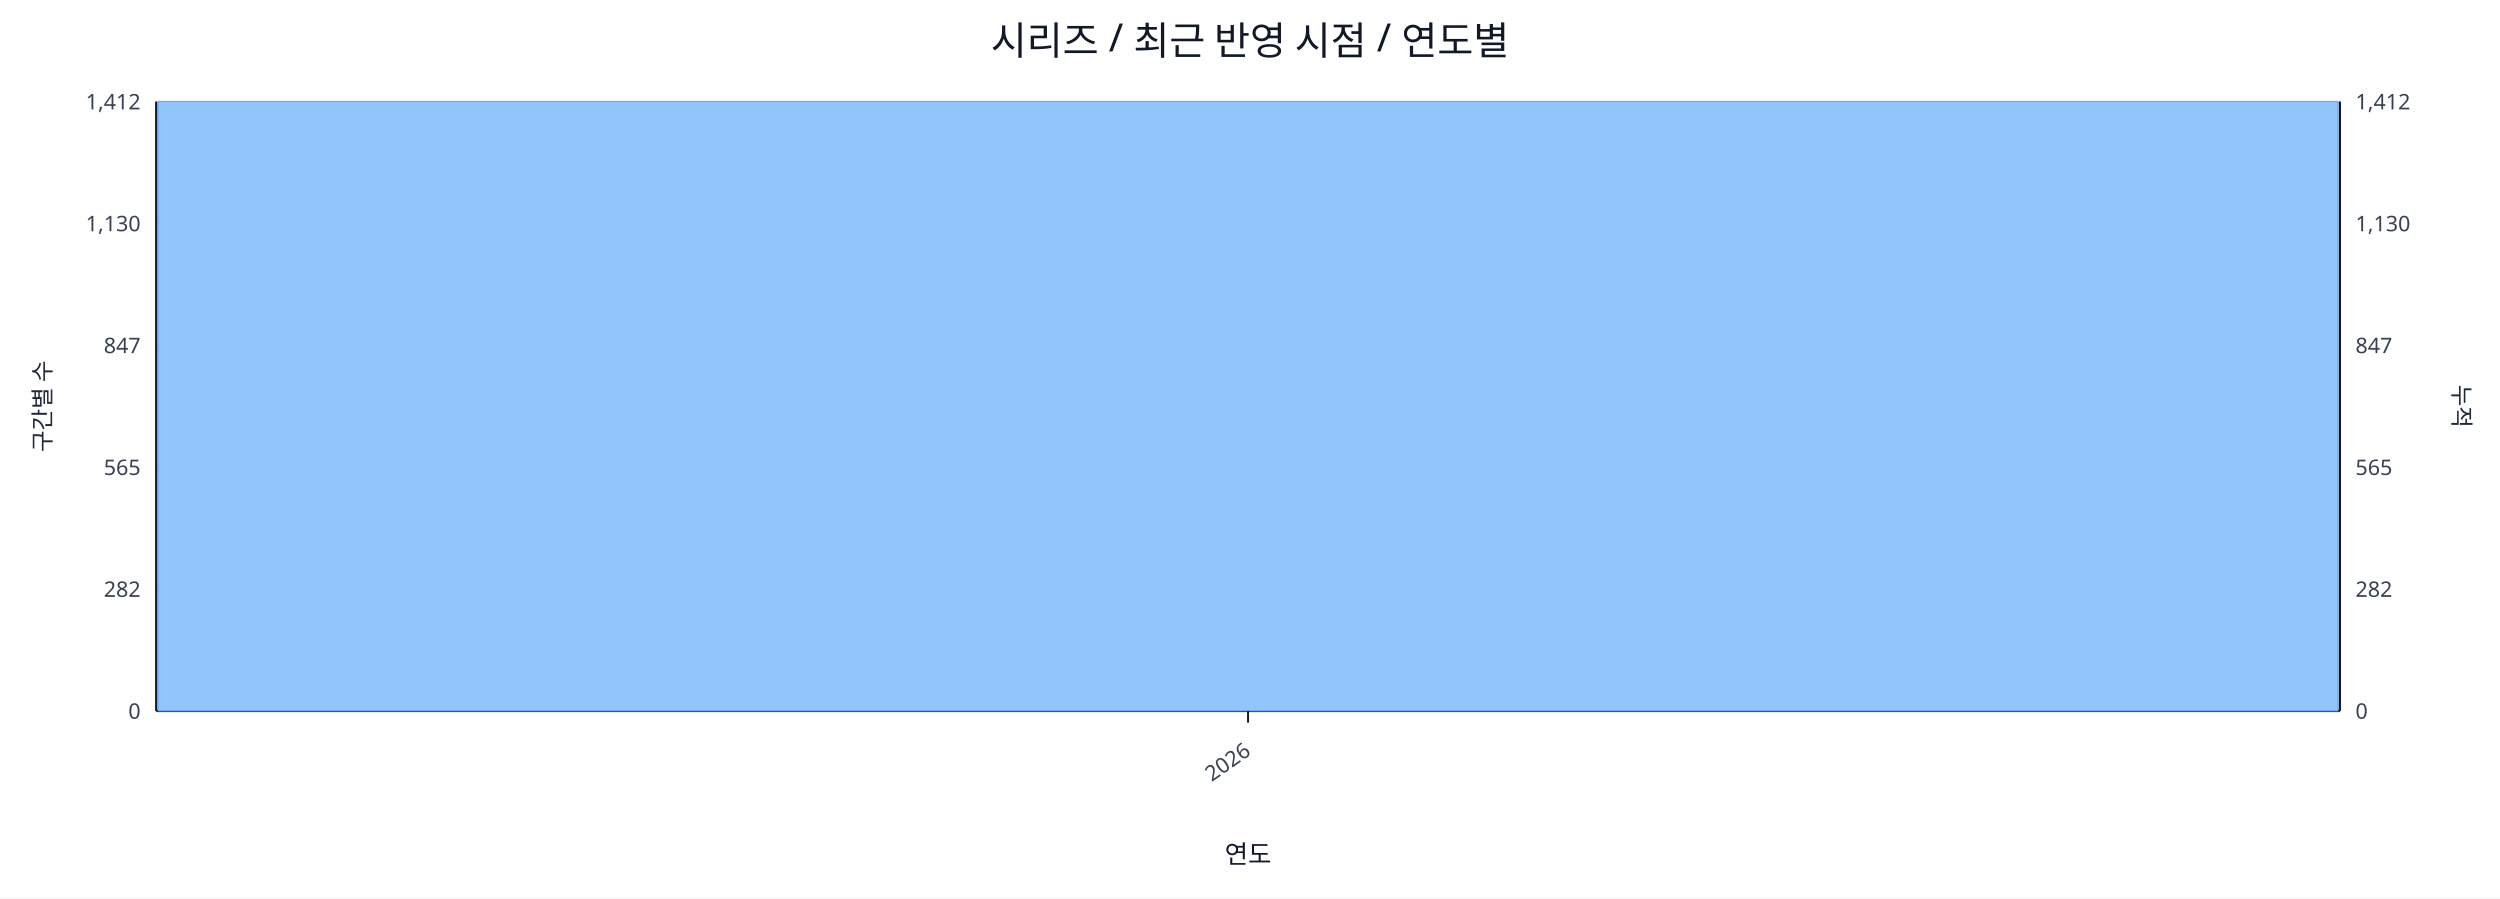
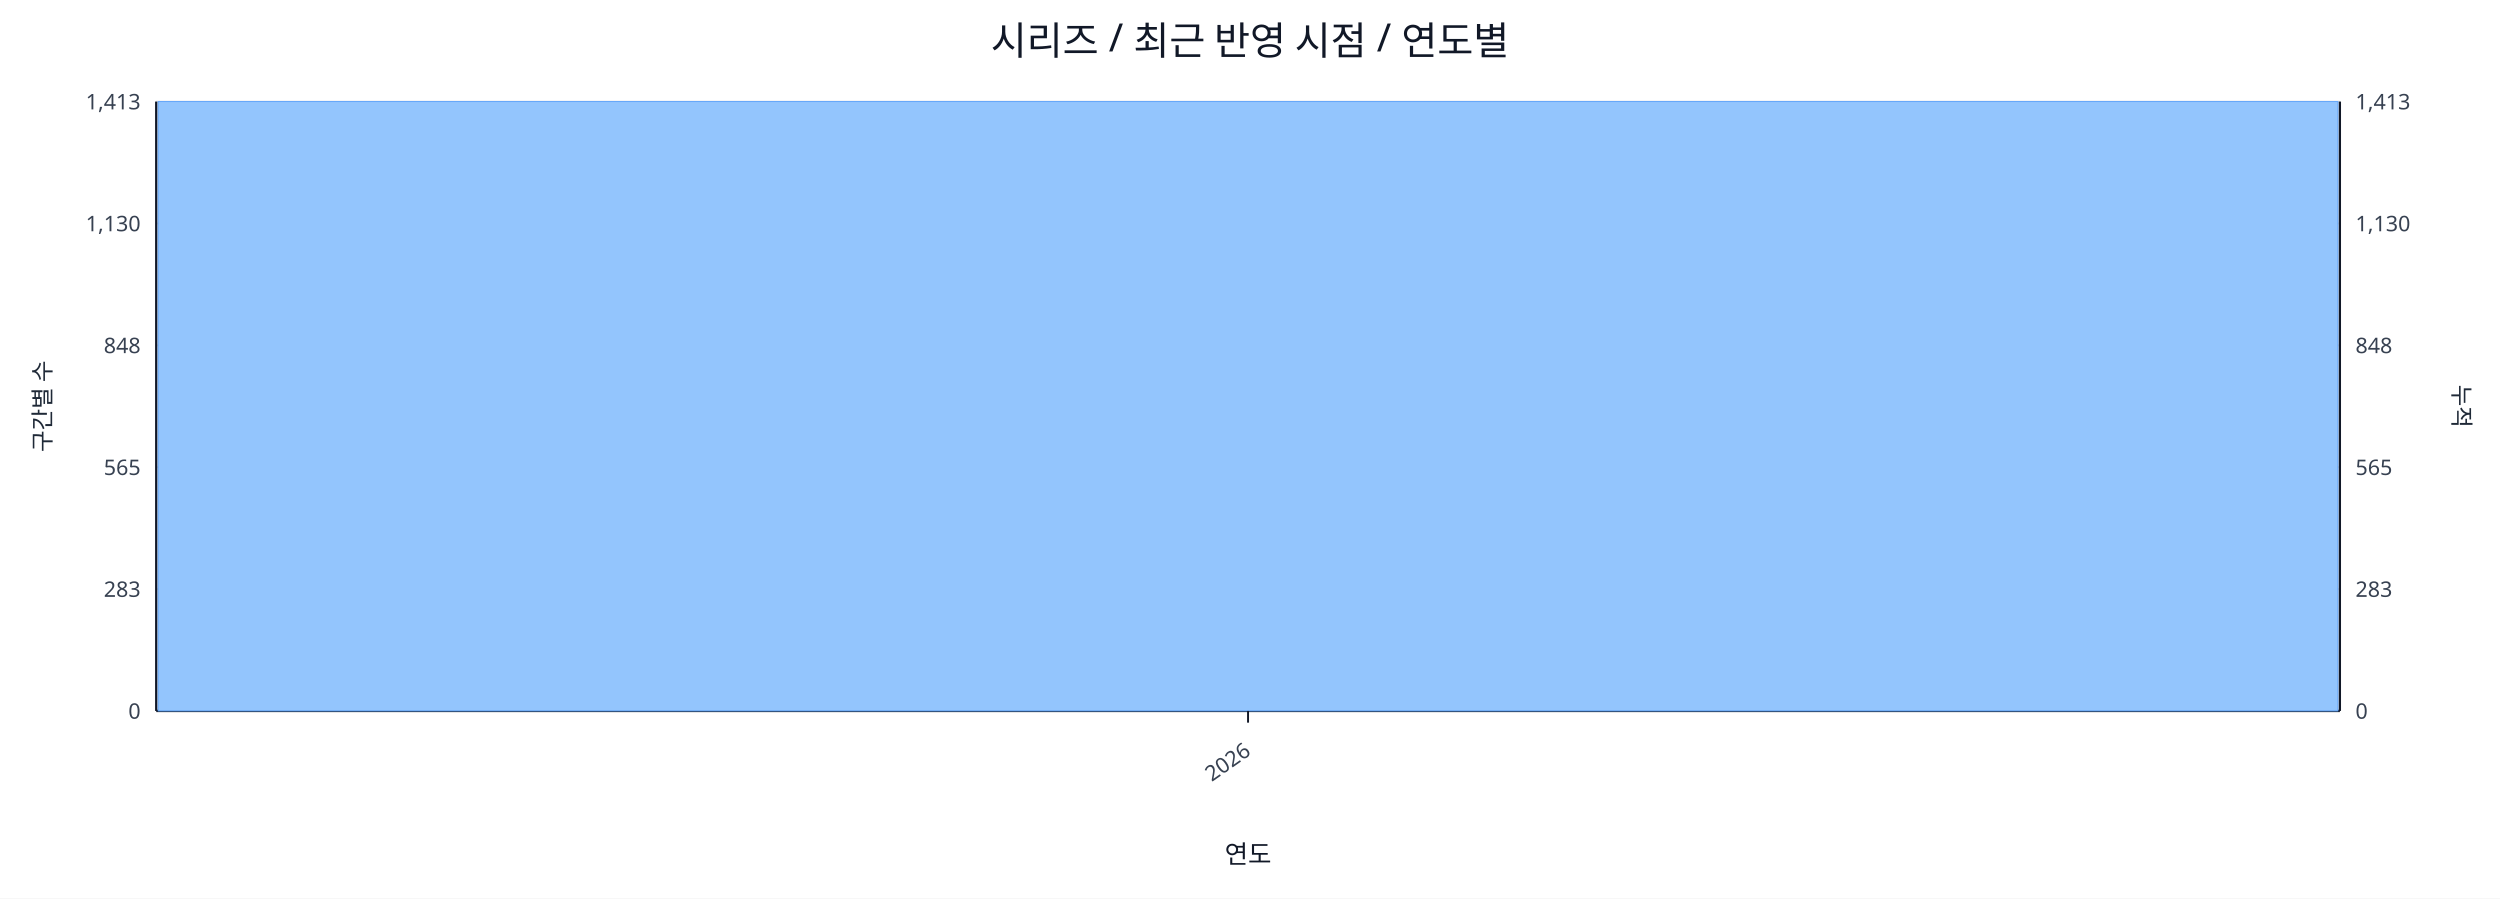
<svg xmlns="http://www.w3.org/2000/svg" width="1280" height="460" viewBox="0 0 1280 460">
  <rect x="0" y="0" width="100%" height="100%" fill="#ffffff" />
  <text x="640.0" y="28" font-size="20" text-anchor="middle" font-family="sans-serif" fill="#111827">시리즈 / 최근 반영 시점 / 연도별</text>
  <line x1="80.0" y1="52.0" x2="1198.0" y2="52.0" stroke="#e5e7eb" stroke-width="1" />
-   <text x="72.0" y="56.0" font-size="11" text-anchor="end" font-family="sans-serif" fill="#374151">1,412</text>
-   <text x="1206.0" y="56.0" font-size="11" text-anchor="start" font-family="sans-serif" fill="#374151">1,412</text>
+   <text x="72.0" y="56.0" font-size="11" text-anchor="end" font-family="sans-serif" fill="#374151">1,413</text>
+   <text x="1206.0" y="56.0" font-size="11" text-anchor="start" font-family="sans-serif" fill="#374151">1,413</text>
  <line x1="80.0" y1="114.4" x2="1198.0" y2="114.4" stroke="#e5e7eb" stroke-width="1" />
  <text x="72.0" y="118.4" font-size="11" text-anchor="end" font-family="sans-serif" fill="#374151">1,130</text>
  <text x="1206.0" y="118.4" font-size="11" text-anchor="start" font-family="sans-serif" fill="#374151">1,130</text>
  <line x1="80.0" y1="176.8" x2="1198.0" y2="176.8" stroke="#e5e7eb" stroke-width="1" />
-   <text x="72.0" y="180.8" font-size="11" text-anchor="end" font-family="sans-serif" fill="#374151">847</text>
-   <text x="1206.0" y="180.8" font-size="11" text-anchor="start" font-family="sans-serif" fill="#374151">847</text>
+   <text x="72.0" y="180.8" font-size="11" text-anchor="end" font-family="sans-serif" fill="#374151">848</text>
+   <text x="1206.0" y="180.8" font-size="11" text-anchor="start" font-family="sans-serif" fill="#374151">848</text>
  <line x1="80.0" y1="239.2" x2="1198.0" y2="239.2" stroke="#e5e7eb" stroke-width="1" />
  <text x="72.0" y="243.2" font-size="11" text-anchor="end" font-family="sans-serif" fill="#374151">565</text>
  <text x="1206.0" y="243.2" font-size="11" text-anchor="start" font-family="sans-serif" fill="#374151">565</text>
  <line x1="80.0" y1="301.6" x2="1198.0" y2="301.6" stroke="#e5e7eb" stroke-width="1" />
-   <text x="72.0" y="305.6" font-size="11" text-anchor="end" font-family="sans-serif" fill="#374151">282</text>
-   <text x="1206.0" y="305.6" font-size="11" text-anchor="start" font-family="sans-serif" fill="#374151">282</text>
+   <text x="72.0" y="305.6" font-size="11" text-anchor="end" font-family="sans-serif" fill="#374151">283</text>
+   <text x="1206.0" y="305.6" font-size="11" text-anchor="start" font-family="sans-serif" fill="#374151">283</text>
  <line x1="80.0" y1="364.0" x2="1198.0" y2="364.0" stroke="#e5e7eb" stroke-width="1" />
  <text x="72.0" y="368.0" font-size="11" text-anchor="end" font-family="sans-serif" fill="#374151">0</text>
  <text x="1206.0" y="368.0" font-size="11" text-anchor="start" font-family="sans-serif" fill="#374151">0</text>
  <line x1="80.0" y1="364.0" x2="1198.0" y2="364.0" stroke="#111827" stroke-width="1.2" />
  <line x1="80.0" y1="52.0" x2="80.0" y2="364.0" stroke="#111827" stroke-width="1.2" />
  <line x1="1198.0" y1="52.0" x2="1198.0" y2="364.0" stroke="#111827" stroke-width="1.2" />
  <rect x="81.0" y="52.0" width="1116.0" height="312.0" fill="#93c5fd" stroke="#60a5fa" stroke-width="0.5" />
  <polyline fill="none" stroke="#ef4444" stroke-width="2" points="639.0,52.0" />
  <line x1="639.0" y1="364.0" x2="639.0" y2="370.0" stroke="#111827" stroke-width="1" />
  <text x="641.0" y="386.0" font-size="11" text-anchor="end" transform="rotate(-35 641.0 386.0)" font-family="sans-serif" fill="#374151">2026</text>
  <text x="26" y="208.0" font-size="12" transform="rotate(-90 26 208.0)" text-anchor="middle" font-family="sans-serif" fill="#1f2937">구간별 수</text>
  <text x="1256.0" y="208.0" font-size="12" transform="rotate(90 1256.0 208.0)" text-anchor="middle" font-family="sans-serif" fill="#1f2937">누적</text>
  <text x="639.0" y="442.0" font-size="13" text-anchor="middle" font-family="sans-serif" fill="#111827">연도</text>
</svg>
